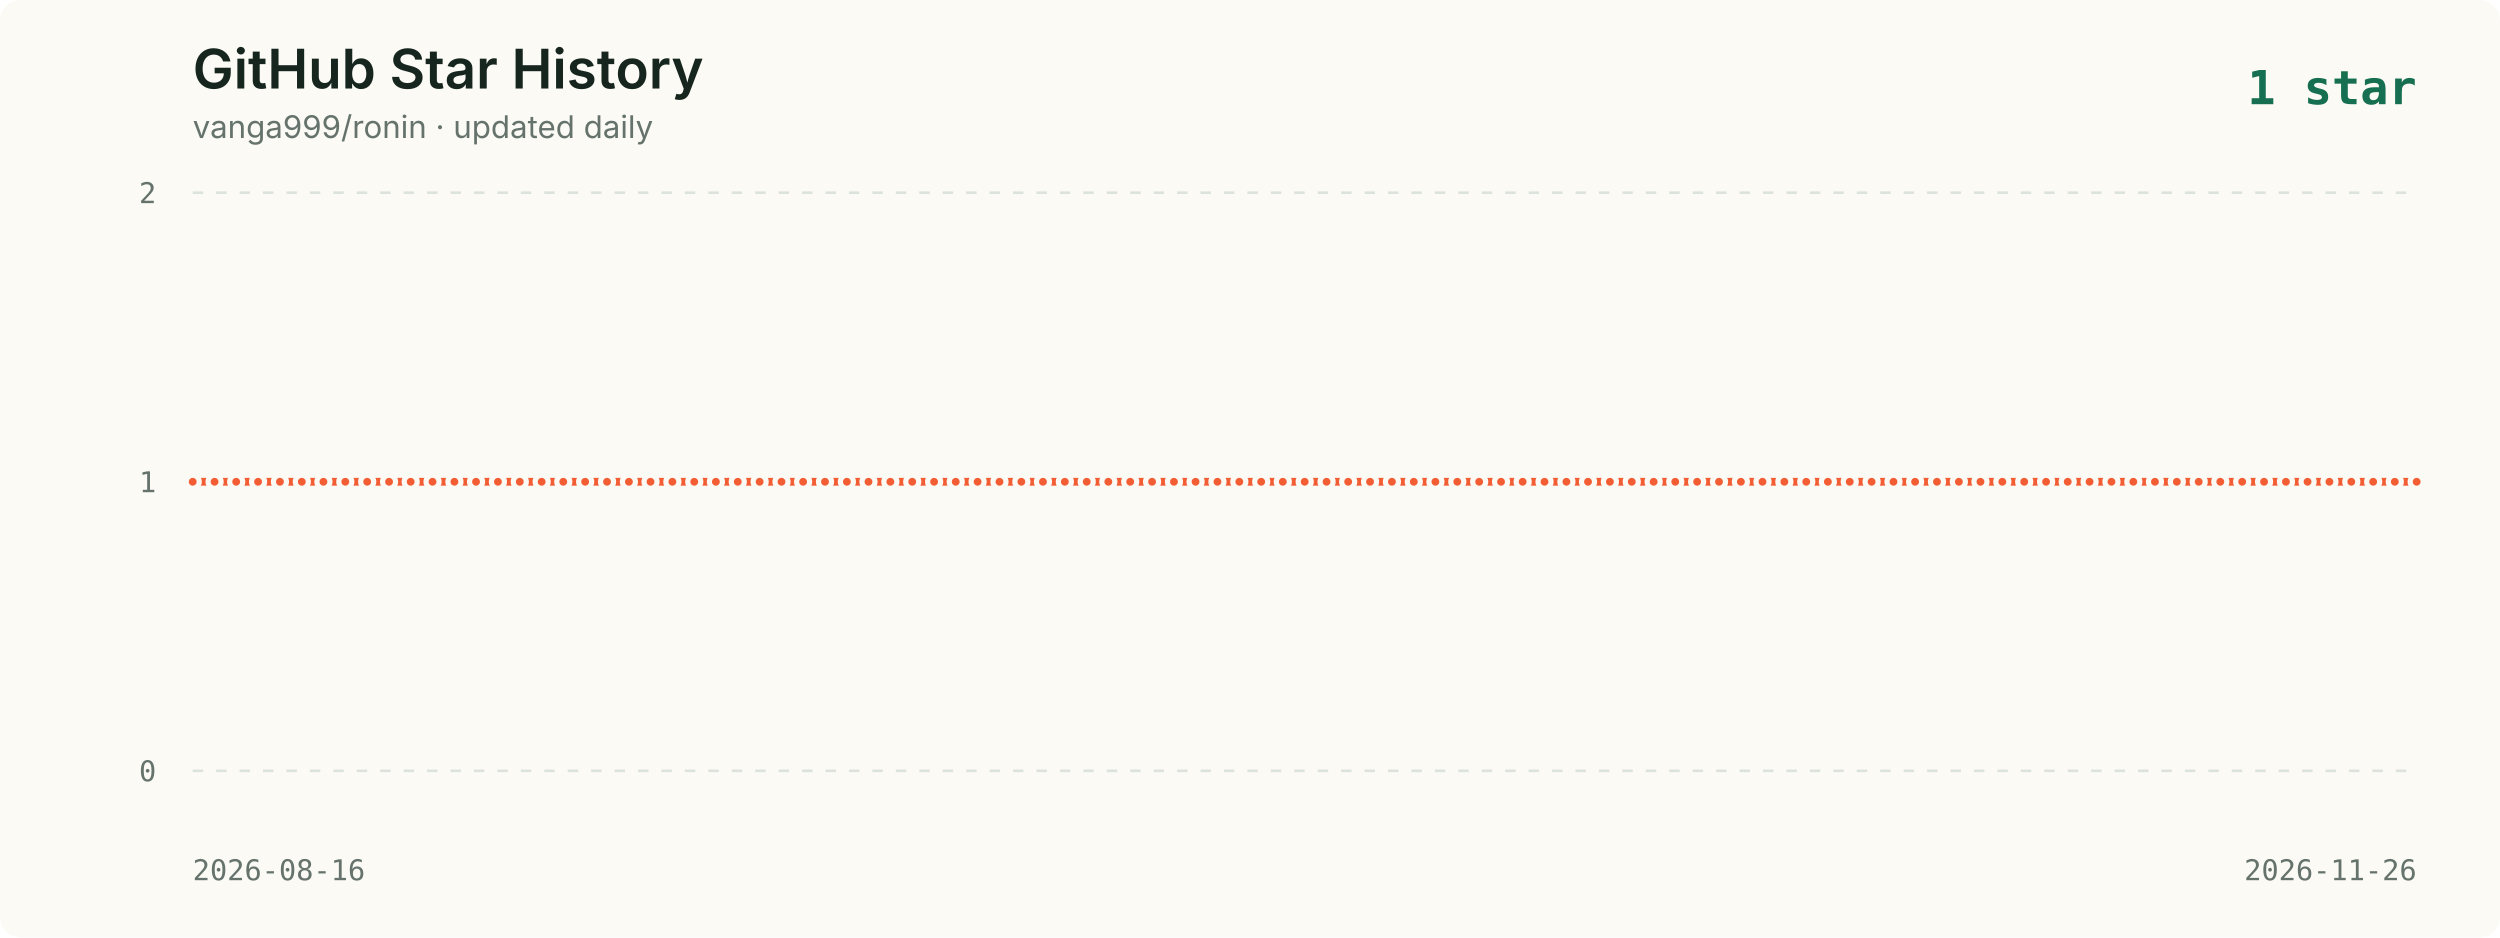
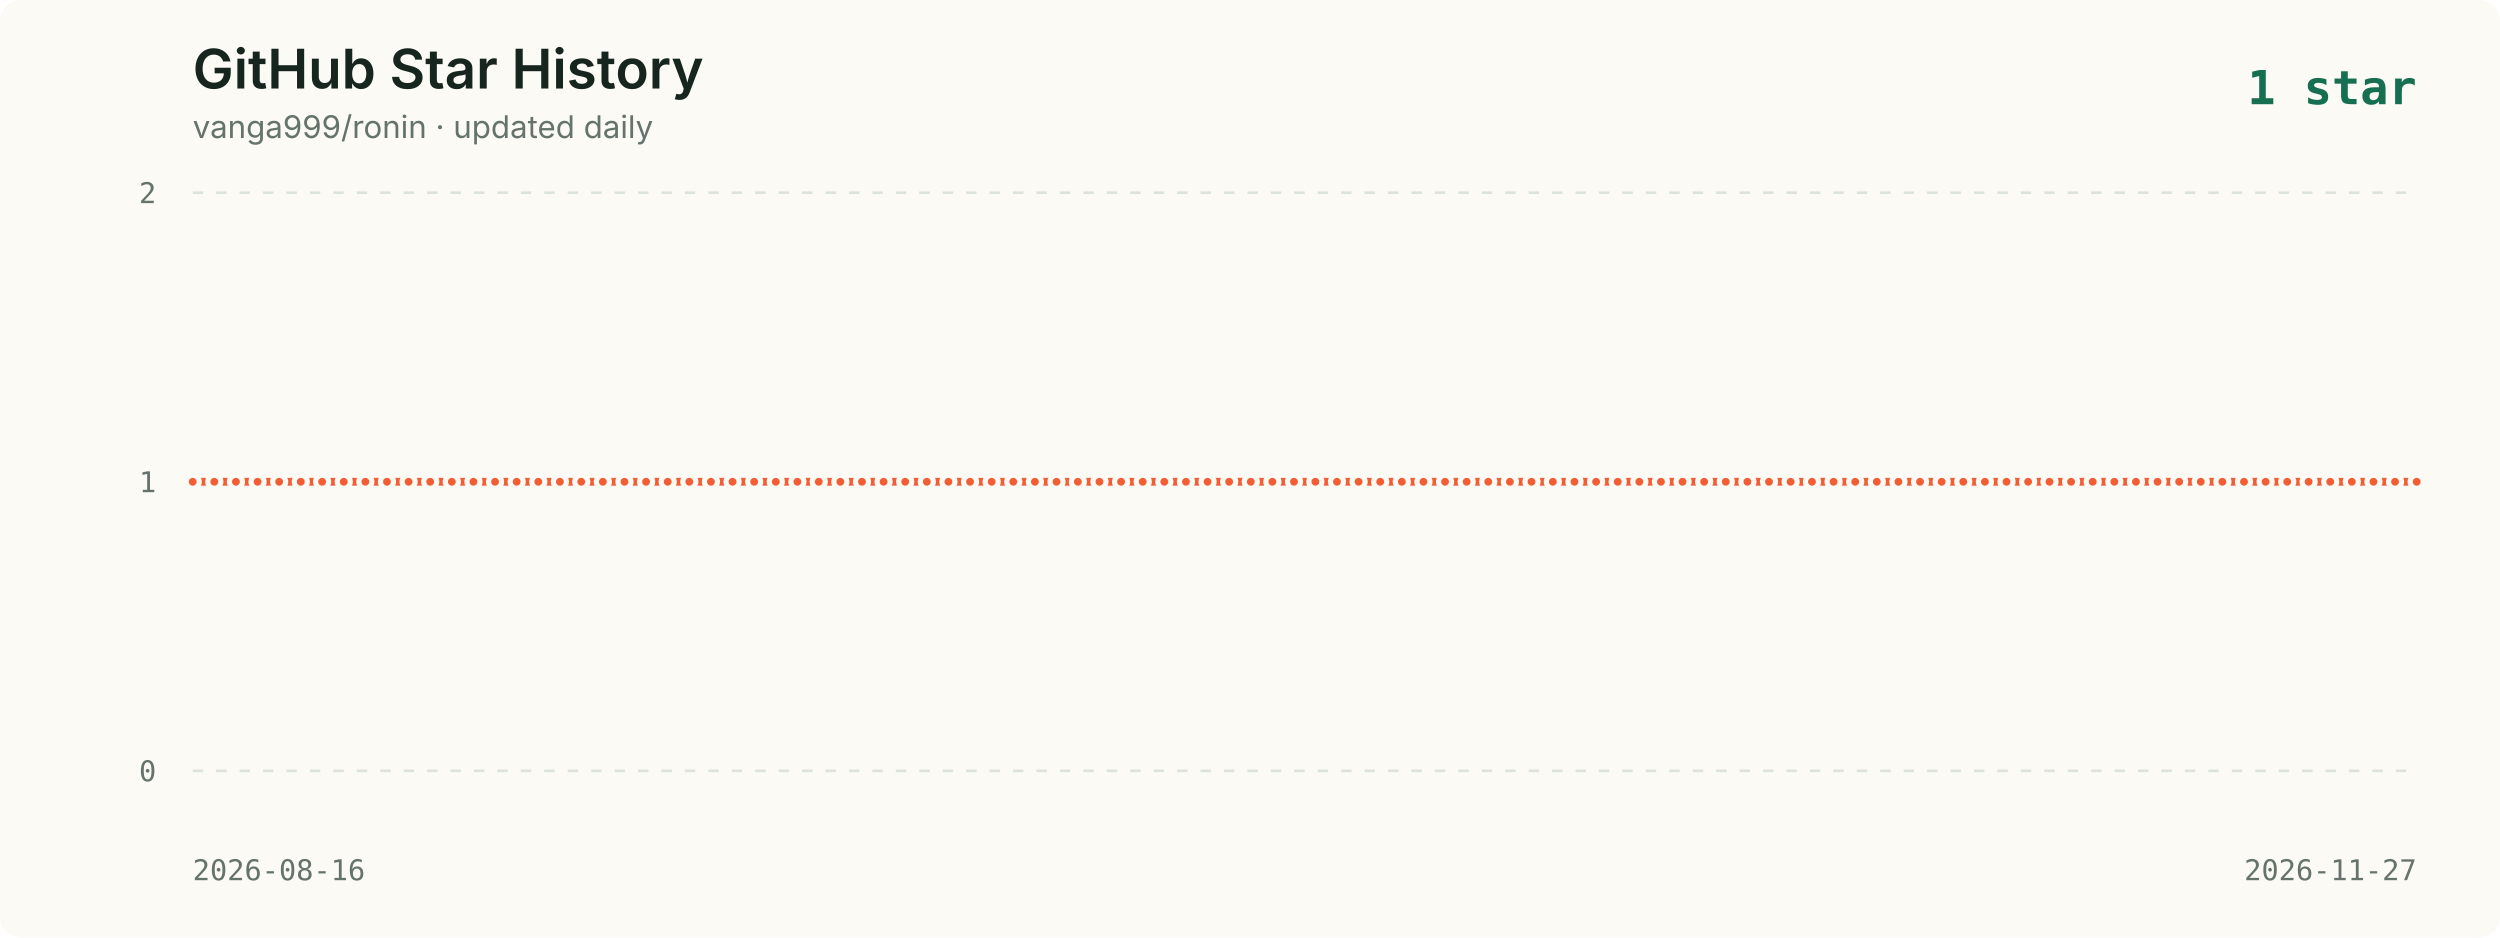
<svg xmlns="http://www.w3.org/2000/svg" viewBox="0 0 960 360" role="img" aria-labelledby="title description">
  <style>
    .background { fill: #fbfaf5; }
    .title { fill: #16261f; font: 600 21px -apple-system, BlinkMacSystemFont, "Segoe UI", sans-serif; }
    .subtitle { fill: #65736c; font: 12px -apple-system, BlinkMacSystemFont, "Segoe UI", sans-serif; }
    .axis { fill: #65736c; font: 11px ui-monospace, SFMono-Regular, Menlo, monospace; }
    .grid { stroke: #dce2dc; stroke-width: 1; stroke-dasharray: 4 5; }
    .line { fill: none; stroke: #f35d34; stroke-width: 3; stroke-linecap: round; stroke-linejoin: round; }
    .point { fill: #f35d34; stroke: #fbfaf5; stroke-width: 2; }
    .date { fill: #65736c; font: 11px ui-monospace, SFMono-Regular, Menlo, monospace; }
    .latest { fill: #176f51; font: 700 18px ui-monospace, SFMono-Regular, Menlo, monospace; }
  </style>
  <rect width="960" height="360" rx="8" class="background" />
  <text x="74" y="34" class="title">GitHub Star History</text>
  <text x="74" y="53" class="subtitle">vanga999/ronin · updated daily</text>
  <text x="928" y="40" text-anchor="end" class="latest">1 star</text>
  <line x1="74" y1="74.0" x2="928" y2="74.0" class="grid" />
  <text x="60" y="78.0" text-anchor="end" class="axis">2</text>
  <line x1="74" y1="185.0" x2="928" y2="185.0" class="grid" />
  <text x="60" y="189.0" text-anchor="end" class="axis">1</text>
  <line x1="74" y1="296.0" x2="928" y2="296.0" class="grid" />
  <text x="60" y="300.0" text-anchor="end" class="axis">0</text>
-   <polyline points="74.0,185.0 82.4,185.0 90.7,185.0 99.1,185.0 107.5,185.0 115.9,185.0 124.2,185.0 132.6,185.0 141.0,185.0 149.4,185.0 157.7,185.0 166.1,185.0 174.5,185.0 182.8,185.0 191.2,185.0 199.6,185.0 208.0,185.0 216.3,185.0 224.7,185.0 233.1,185.0 241.5,185.0 249.8,185.0 258.2,185.0 266.6,185.0 274.9,185.0 283.3,185.0 291.7,185.0 300.1,185.0 308.4,185.0 316.8,185.0 325.2,185.0 333.5,185.0 341.9,185.0 350.3,185.0 358.7,185.0 367.0,185.0 375.4,185.0 383.8,185.0 392.2,185.0 400.5,185.0 408.9,185.0 417.3,185.0 425.6,185.0 434.0,185.0 442.4,185.0 450.8,185.0 459.1,185.0 467.5,185.0 475.9,185.0 484.3,185.0 492.6,185.0 501.0,185.0 509.4,185.0 517.7,185.0 526.1,185.0 534.5,185.0 542.9,185.0 551.2,185.0 559.6,185.0 568.0,185.0 576.4,185.0 584.7,185.0 593.1,185.0 601.5,185.0 609.8,185.0 618.2,185.0 626.6,185.0 635.0,185.0 643.3,185.0 651.7,185.0 660.1,185.0 668.5,185.0 676.8,185.0 685.2,185.0 693.6,185.0 701.9,185.0 710.3,185.0 718.7,185.0 727.1,185.0 735.4,185.0 743.8,185.0 752.2,185.0 760.5,185.0 768.9,185.0 777.3,185.0 785.7,185.0 794.0,185.0 802.4,185.0 810.8,185.0 819.2,185.0 827.5,185.0 835.9,185.0 844.3,185.0 852.6,185.0 861.0,185.0 869.4,185.0 877.8,185.0 886.1,185.0 894.5,185.0 902.9,185.0 911.3,185.0 919.6,185.0 928.0,185.0" class="line" />
+   <polyline points="74.0,185.0 82.3,185.0 90.6,185.0 98.9,185.0 107.2,185.0 115.5,185.0 123.7,185.0 132.0,185.0 140.3,185.0 148.6,185.0 156.9,185.0 165.2,185.0 173.5,185.0 181.8,185.0 190.1,185.0 198.4,185.0 206.7,185.0 215.0,185.0 223.2,185.0 231.5,185.0 239.8,185.0 248.1,185.0 256.4,185.0 264.7,185.0 273.0,185.0 281.3,185.0 289.6,185.0 297.9,185.0 306.2,185.0 314.4,185.0 322.7,185.0 331.0,185.0 339.3,185.0 347.6,185.0 355.9,185.0 364.2,185.0 372.5,185.0 380.8,185.0 389.1,185.0 397.4,185.0 405.7,185.0 413.9,185.0 422.2,185.0 430.5,185.0 438.8,185.0 447.1,185.0 455.4,185.0 463.7,185.0 472.0,185.0 480.3,185.0 488.6,185.0 496.9,185.0 505.1,185.0 513.4,185.0 521.7,185.0 530.0,185.0 538.3,185.0 546.6,185.0 554.9,185.0 563.2,185.0 571.5,185.0 579.8,185.0 588.1,185.0 596.3,185.0 604.6,185.0 612.9,185.0 621.2,185.0 629.5,185.0 637.8,185.0 646.1,185.0 654.4,185.0 662.7,185.0 671.0,185.0 679.3,185.0 687.6,185.0 695.8,185.0 704.1,185.0 712.4,185.0 720.7,185.0 729.0,185.0 737.3,185.0 745.6,185.0 753.9,185.0 762.2,185.0 770.5,185.0 778.8,185.0 787.0,185.0 795.3,185.0 803.6,185.0 811.9,185.0 820.2,185.0 828.5,185.0 836.8,185.0 845.1,185.0 853.4,185.0 861.7,185.0 870.0,185.0 878.3,185.0 886.5,185.0 894.8,185.0 903.1,185.0 911.4,185.0 919.7,185.0 928.0,185.0" class="line" />
  <circle cx="74.0" cy="185.0" r="2.5" class="point">
      </circle>
-   <circle cx="82.4" cy="185.0" r="2.5" class="point">
-       </circle>
-   <circle cx="90.7" cy="185.0" r="2.5" class="point">
-       </circle>
-   <circle cx="99.1" cy="185.0" r="2.5" class="point">
-       </circle>
-   <circle cx="107.5" cy="185.0" r="2.5" class="point">
-       </circle>
-   <circle cx="115.9" cy="185.0" r="2.5" class="point">
-       </circle>
-   <circle cx="124.2" cy="185.0" r="2.5" class="point">
-       </circle>
-   <circle cx="132.6" cy="185.0" r="2.5" class="point">
-       </circle>
-   <circle cx="141.0" cy="185.0" r="2.5" class="point">
-       </circle>
-   <circle cx="149.4" cy="185.0" r="2.5" class="point">
-       </circle>
-   <circle cx="157.7" cy="185.0" r="2.5" class="point">
-       </circle>
-   <circle cx="166.1" cy="185.0" r="2.5" class="point">
-       </circle>
-   <circle cx="174.5" cy="185.0" r="2.5" class="point">
-       </circle>
-   <circle cx="182.8" cy="185.0" r="2.5" class="point">
-       </circle>
-   <circle cx="191.2" cy="185.0" r="2.5" class="point">
-       </circle>
-   <circle cx="199.6" cy="185.0" r="2.5" class="point">
-       </circle>
-   <circle cx="208.0" cy="185.0" r="2.5" class="point">
-       </circle>
-   <circle cx="216.3" cy="185.0" r="2.5" class="point">
-       </circle>
-   <circle cx="224.7" cy="185.0" r="2.5" class="point">
-       </circle>
-   <circle cx="233.1" cy="185.0" r="2.5" class="point">
-       </circle>
-   <circle cx="241.5" cy="185.0" r="2.5" class="point">
-       </circle>
-   <circle cx="249.8" cy="185.0" r="2.5" class="point">
-       </circle>
-   <circle cx="258.2" cy="185.0" r="2.5" class="point">
-       </circle>
-   <circle cx="266.6" cy="185.0" r="2.5" class="point">
-       </circle>
-   <circle cx="274.9" cy="185.0" r="2.5" class="point">
-       </circle>
-   <circle cx="283.3" cy="185.0" r="2.5" class="point">
-       </circle>
-   <circle cx="291.7" cy="185.0" r="2.5" class="point">
-       </circle>
-   <circle cx="300.1" cy="185.0" r="2.5" class="point">
-       </circle>
-   <circle cx="308.4" cy="185.0" r="2.5" class="point">
-       </circle>
-   <circle cx="316.8" cy="185.0" r="2.5" class="point">
-       </circle>
-   <circle cx="325.2" cy="185.0" r="2.5" class="point">
-       </circle>
-   <circle cx="333.5" cy="185.0" r="2.5" class="point">
-       </circle>
-   <circle cx="341.9" cy="185.0" r="2.5" class="point">
-       </circle>
-   <circle cx="350.3" cy="185.0" r="2.5" class="point">
-       </circle>
-   <circle cx="358.7" cy="185.0" r="2.5" class="point">
-       </circle>
-   <circle cx="367.0" cy="185.0" r="2.5" class="point">
-       </circle>
-   <circle cx="375.4" cy="185.0" r="2.5" class="point">
-       </circle>
-   <circle cx="383.8" cy="185.0" r="2.5" class="point">
-       </circle>
-   <circle cx="392.2" cy="185.0" r="2.5" class="point">
-       </circle>
-   <circle cx="400.5" cy="185.0" r="2.5" class="point">
-       </circle>
-   <circle cx="408.9" cy="185.0" r="2.5" class="point">
-       </circle>
-   <circle cx="417.3" cy="185.0" r="2.5" class="point">
-       </circle>
-   <circle cx="425.6" cy="185.0" r="2.5" class="point">
-       </circle>
-   <circle cx="434.0" cy="185.0" r="2.5" class="point">
-       </circle>
-   <circle cx="442.4" cy="185.0" r="2.5" class="point">
-       </circle>
-   <circle cx="450.8" cy="185.0" r="2.5" class="point">
-       </circle>
-   <circle cx="459.1" cy="185.0" r="2.5" class="point">
-       </circle>
-   <circle cx="467.5" cy="185.0" r="2.5" class="point">
-       </circle>
-   <circle cx="475.9" cy="185.0" r="2.5" class="point">
-       </circle>
-   <circle cx="484.3" cy="185.0" r="2.5" class="point">
-       </circle>
-   <circle cx="492.6" cy="185.0" r="2.5" class="point">
-       </circle>
-   <circle cx="501.0" cy="185.0" r="2.5" class="point">
-       </circle>
-   <circle cx="509.4" cy="185.0" r="2.5" class="point">
-       </circle>
-   <circle cx="517.7" cy="185.0" r="2.5" class="point">
-       </circle>
-   <circle cx="526.1" cy="185.0" r="2.5" class="point">
-       </circle>
-   <circle cx="534.5" cy="185.0" r="2.5" class="point">
-       </circle>
-   <circle cx="542.9" cy="185.0" r="2.5" class="point">
-       </circle>
-   <circle cx="551.2" cy="185.0" r="2.5" class="point">
-       </circle>
-   <circle cx="559.6" cy="185.0" r="2.5" class="point">
-       </circle>
-   <circle cx="568.0" cy="185.0" r="2.5" class="point">
-       </circle>
-   <circle cx="576.4" cy="185.0" r="2.5" class="point">
-       </circle>
-   <circle cx="584.7" cy="185.0" r="2.5" class="point">
-       </circle>
-   <circle cx="593.1" cy="185.0" r="2.5" class="point">
-       </circle>
-   <circle cx="601.5" cy="185.0" r="2.5" class="point">
-       </circle>
-   <circle cx="609.8" cy="185.0" r="2.5" class="point">
-       </circle>
-   <circle cx="618.2" cy="185.0" r="2.5" class="point">
-       </circle>
-   <circle cx="626.6" cy="185.0" r="2.5" class="point">
-       </circle>
-   <circle cx="635.0" cy="185.0" r="2.5" class="point">
-       </circle>
-   <circle cx="643.3" cy="185.0" r="2.5" class="point">
-       </circle>
-   <circle cx="651.7" cy="185.0" r="2.5" class="point">
-       </circle>
-   <circle cx="660.1" cy="185.0" r="2.5" class="point">
-       </circle>
-   <circle cx="668.5" cy="185.0" r="2.5" class="point">
-       </circle>
-   <circle cx="676.8" cy="185.0" r="2.5" class="point">
-       </circle>
-   <circle cx="685.2" cy="185.0" r="2.5" class="point">
-       </circle>
-   <circle cx="693.6" cy="185.0" r="2.5" class="point">
-       </circle>
-   <circle cx="701.9" cy="185.0" r="2.5" class="point">
-       </circle>
-   <circle cx="710.3" cy="185.0" r="2.5" class="point">
-       </circle>
-   <circle cx="718.7" cy="185.0" r="2.5" class="point">
-       </circle>
-   <circle cx="727.1" cy="185.0" r="2.5" class="point">
-       </circle>
-   <circle cx="735.4" cy="185.0" r="2.5" class="point">
-       </circle>
-   <circle cx="743.8" cy="185.0" r="2.5" class="point">
-       </circle>
-   <circle cx="752.2" cy="185.0" r="2.5" class="point">
-       </circle>
-   <circle cx="760.5" cy="185.0" r="2.5" class="point">
-       </circle>
-   <circle cx="768.9" cy="185.0" r="2.5" class="point">
-       </circle>
-   <circle cx="777.3" cy="185.0" r="2.5" class="point">
-       </circle>
-   <circle cx="785.7" cy="185.0" r="2.5" class="point">
-       </circle>
-   <circle cx="794.0" cy="185.0" r="2.5" class="point">
-       </circle>
-   <circle cx="802.4" cy="185.0" r="2.5" class="point">
-       </circle>
-   <circle cx="810.8" cy="185.0" r="2.5" class="point">
-       </circle>
-   <circle cx="819.2" cy="185.0" r="2.5" class="point">
-       </circle>
-   <circle cx="827.5" cy="185.0" r="2.5" class="point">
-       </circle>
-   <circle cx="835.9" cy="185.0" r="2.5" class="point">
-       </circle>
-   <circle cx="844.3" cy="185.0" r="2.5" class="point">
-       </circle>
-   <circle cx="852.6" cy="185.0" r="2.5" class="point">
-       </circle>
-   <circle cx="861.0" cy="185.0" r="2.5" class="point">
-       </circle>
-   <circle cx="869.4" cy="185.0" r="2.5" class="point">
-       </circle>
-   <circle cx="877.8" cy="185.0" r="2.5" class="point">
-       </circle>
-   <circle cx="886.1" cy="185.0" r="2.5" class="point">
-       </circle>
-   <circle cx="894.5" cy="185.0" r="2.5" class="point">
-       </circle>
-   <circle cx="902.9" cy="185.0" r="2.5" class="point">
-       </circle>
-   <circle cx="911.3" cy="185.0" r="2.5" class="point">
-       </circle>
-   <circle cx="919.6" cy="185.0" r="2.5" class="point">
+   <circle cx="82.3" cy="185.0" r="2.5" class="point">
+       </circle>
+   <circle cx="90.6" cy="185.0" r="2.5" class="point">
+       </circle>
+   <circle cx="98.9" cy="185.0" r="2.5" class="point">
+       </circle>
+   <circle cx="107.2" cy="185.0" r="2.5" class="point">
+       </circle>
+   <circle cx="115.5" cy="185.0" r="2.5" class="point">
+       </circle>
+   <circle cx="123.7" cy="185.0" r="2.5" class="point">
+       </circle>
+   <circle cx="132.0" cy="185.0" r="2.5" class="point">
+       </circle>
+   <circle cx="140.3" cy="185.0" r="2.5" class="point">
+       </circle>
+   <circle cx="148.6" cy="185.0" r="2.5" class="point">
+       </circle>
+   <circle cx="156.9" cy="185.0" r="2.5" class="point">
+       </circle>
+   <circle cx="165.2" cy="185.0" r="2.5" class="point">
+       </circle>
+   <circle cx="173.5" cy="185.0" r="2.5" class="point">
+       </circle>
+   <circle cx="181.8" cy="185.0" r="2.5" class="point">
+       </circle>
+   <circle cx="190.1" cy="185.0" r="2.5" class="point">
+       </circle>
+   <circle cx="198.4" cy="185.0" r="2.5" class="point">
+       </circle>
+   <circle cx="206.7" cy="185.0" r="2.5" class="point">
+       </circle>
+   <circle cx="215.0" cy="185.0" r="2.5" class="point">
+       </circle>
+   <circle cx="223.2" cy="185.0" r="2.5" class="point">
+       </circle>
+   <circle cx="231.5" cy="185.0" r="2.5" class="point">
+       </circle>
+   <circle cx="239.8" cy="185.0" r="2.5" class="point">
+       </circle>
+   <circle cx="248.1" cy="185.0" r="2.5" class="point">
+       </circle>
+   <circle cx="256.4" cy="185.0" r="2.5" class="point">
+       </circle>
+   <circle cx="264.7" cy="185.0" r="2.5" class="point">
+       </circle>
+   <circle cx="273.0" cy="185.0" r="2.5" class="point">
+       </circle>
+   <circle cx="281.3" cy="185.0" r="2.5" class="point">
+       </circle>
+   <circle cx="289.6" cy="185.0" r="2.5" class="point">
+       </circle>
+   <circle cx="297.9" cy="185.0" r="2.5" class="point">
+       </circle>
+   <circle cx="306.2" cy="185.0" r="2.5" class="point">
+       </circle>
+   <circle cx="314.4" cy="185.0" r="2.5" class="point">
+       </circle>
+   <circle cx="322.7" cy="185.0" r="2.5" class="point">
+       </circle>
+   <circle cx="331.0" cy="185.0" r="2.5" class="point">
+       </circle>
+   <circle cx="339.3" cy="185.0" r="2.5" class="point">
+       </circle>
+   <circle cx="347.6" cy="185.0" r="2.5" class="point">
+       </circle>
+   <circle cx="355.9" cy="185.0" r="2.5" class="point">
+       </circle>
+   <circle cx="364.2" cy="185.0" r="2.5" class="point">
+       </circle>
+   <circle cx="372.5" cy="185.0" r="2.5" class="point">
+       </circle>
+   <circle cx="380.8" cy="185.0" r="2.5" class="point">
+       </circle>
+   <circle cx="389.1" cy="185.0" r="2.5" class="point">
+       </circle>
+   <circle cx="397.4" cy="185.0" r="2.5" class="point">
+       </circle>
+   <circle cx="405.7" cy="185.0" r="2.5" class="point">
+       </circle>
+   <circle cx="413.9" cy="185.0" r="2.5" class="point">
+       </circle>
+   <circle cx="422.2" cy="185.0" r="2.5" class="point">
+       </circle>
+   <circle cx="430.5" cy="185.0" r="2.5" class="point">
+       </circle>
+   <circle cx="438.8" cy="185.0" r="2.5" class="point">
+       </circle>
+   <circle cx="447.1" cy="185.0" r="2.5" class="point">
+       </circle>
+   <circle cx="455.4" cy="185.0" r="2.5" class="point">
+       </circle>
+   <circle cx="463.7" cy="185.0" r="2.5" class="point">
+       </circle>
+   <circle cx="472.0" cy="185.0" r="2.5" class="point">
+       </circle>
+   <circle cx="480.3" cy="185.0" r="2.5" class="point">
+       </circle>
+   <circle cx="488.6" cy="185.0" r="2.5" class="point">
+       </circle>
+   <circle cx="496.9" cy="185.0" r="2.5" class="point">
+       </circle>
+   <circle cx="505.1" cy="185.0" r="2.5" class="point">
+       </circle>
+   <circle cx="513.4" cy="185.0" r="2.5" class="point">
+       </circle>
+   <circle cx="521.7" cy="185.0" r="2.5" class="point">
+       </circle>
+   <circle cx="530.0" cy="185.0" r="2.5" class="point">
+       </circle>
+   <circle cx="538.3" cy="185.0" r="2.5" class="point">
+       </circle>
+   <circle cx="546.6" cy="185.0" r="2.5" class="point">
+       </circle>
+   <circle cx="554.9" cy="185.0" r="2.5" class="point">
+       </circle>
+   <circle cx="563.2" cy="185.0" r="2.5" class="point">
+       </circle>
+   <circle cx="571.5" cy="185.0" r="2.5" class="point">
+       </circle>
+   <circle cx="579.8" cy="185.0" r="2.5" class="point">
+       </circle>
+   <circle cx="588.1" cy="185.0" r="2.5" class="point">
+       </circle>
+   <circle cx="596.3" cy="185.0" r="2.5" class="point">
+       </circle>
+   <circle cx="604.6" cy="185.0" r="2.5" class="point">
+       </circle>
+   <circle cx="612.9" cy="185.0" r="2.5" class="point">
+       </circle>
+   <circle cx="621.2" cy="185.0" r="2.5" class="point">
+       </circle>
+   <circle cx="629.5" cy="185.0" r="2.5" class="point">
+       </circle>
+   <circle cx="637.8" cy="185.0" r="2.5" class="point">
+       </circle>
+   <circle cx="646.1" cy="185.0" r="2.5" class="point">
+       </circle>
+   <circle cx="654.4" cy="185.0" r="2.5" class="point">
+       </circle>
+   <circle cx="662.7" cy="185.0" r="2.5" class="point">
+       </circle>
+   <circle cx="671.0" cy="185.0" r="2.5" class="point">
+       </circle>
+   <circle cx="679.3" cy="185.0" r="2.5" class="point">
+       </circle>
+   <circle cx="687.6" cy="185.0" r="2.5" class="point">
+       </circle>
+   <circle cx="695.8" cy="185.0" r="2.5" class="point">
+       </circle>
+   <circle cx="704.1" cy="185.0" r="2.5" class="point">
+       </circle>
+   <circle cx="712.4" cy="185.0" r="2.5" class="point">
+       </circle>
+   <circle cx="720.7" cy="185.0" r="2.5" class="point">
+       </circle>
+   <circle cx="729.0" cy="185.0" r="2.5" class="point">
+       </circle>
+   <circle cx="737.3" cy="185.0" r="2.5" class="point">
+       </circle>
+   <circle cx="745.6" cy="185.0" r="2.5" class="point">
+       </circle>
+   <circle cx="753.9" cy="185.0" r="2.5" class="point">
+       </circle>
+   <circle cx="762.2" cy="185.0" r="2.5" class="point">
+       </circle>
+   <circle cx="770.5" cy="185.0" r="2.5" class="point">
+       </circle>
+   <circle cx="778.8" cy="185.0" r="2.5" class="point">
+       </circle>
+   <circle cx="787.0" cy="185.0" r="2.5" class="point">
+       </circle>
+   <circle cx="795.3" cy="185.0" r="2.5" class="point">
+       </circle>
+   <circle cx="803.6" cy="185.0" r="2.5" class="point">
+       </circle>
+   <circle cx="811.9" cy="185.0" r="2.5" class="point">
+       </circle>
+   <circle cx="820.2" cy="185.0" r="2.5" class="point">
+       </circle>
+   <circle cx="828.5" cy="185.0" r="2.5" class="point">
+       </circle>
+   <circle cx="836.8" cy="185.0" r="2.5" class="point">
+       </circle>
+   <circle cx="845.1" cy="185.0" r="2.5" class="point">
+       </circle>
+   <circle cx="853.4" cy="185.0" r="2.5" class="point">
+       </circle>
+   <circle cx="861.7" cy="185.0" r="2.5" class="point">
+       </circle>
+   <circle cx="870.0" cy="185.0" r="2.5" class="point">
+       </circle>
+   <circle cx="878.3" cy="185.0" r="2.5" class="point">
+       </circle>
+   <circle cx="886.5" cy="185.0" r="2.5" class="point">
+       </circle>
+   <circle cx="894.8" cy="185.0" r="2.5" class="point">
+       </circle>
+   <circle cx="903.1" cy="185.0" r="2.5" class="point">
+       </circle>
+   <circle cx="911.4" cy="185.0" r="2.5" class="point">
+       </circle>
+   <circle cx="919.7" cy="185.0" r="2.5" class="point">
      </circle>
  <circle cx="928.0" cy="185.0" r="2.5" class="point">
      </circle>
  <text x="74" y="338" class="date">2026-08-16</text>
-   <text x="928" y="338" text-anchor="end" class="date">2026-11-26</text>
+   <text x="928" y="338" text-anchor="end" class="date">2026-11-27</text>
</svg>
